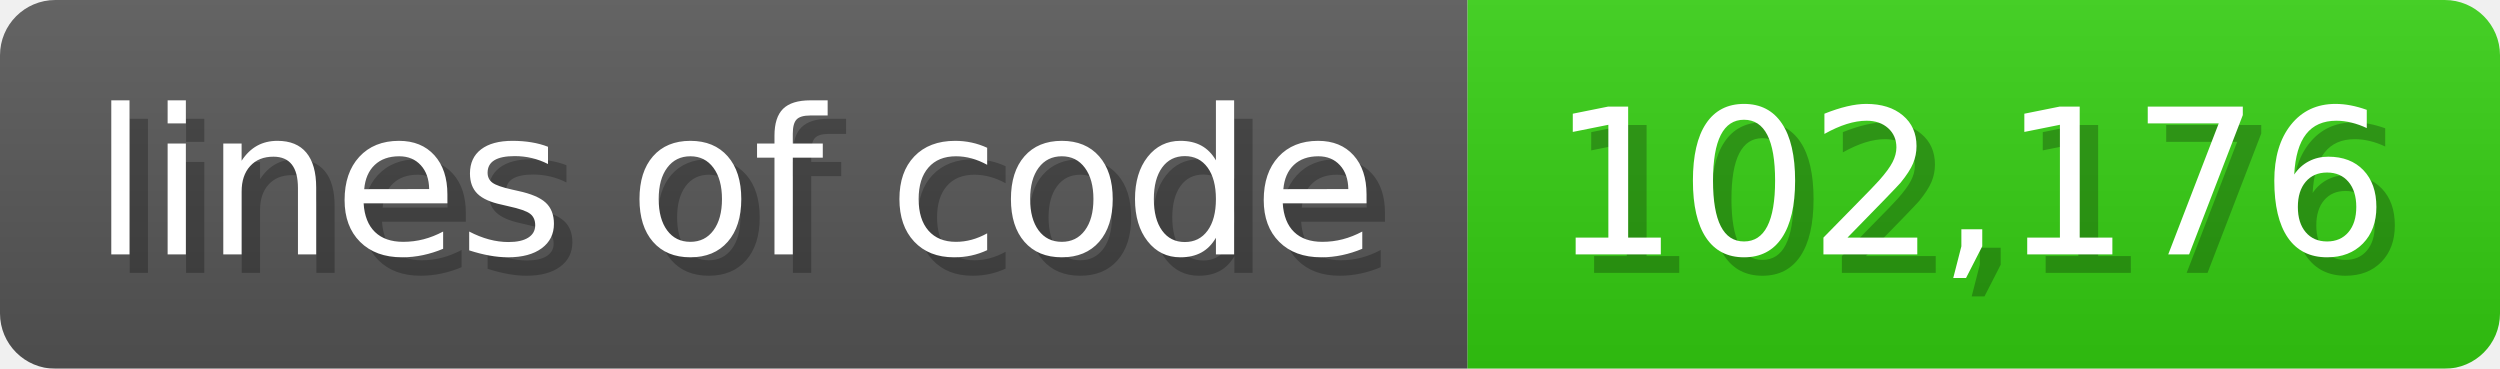
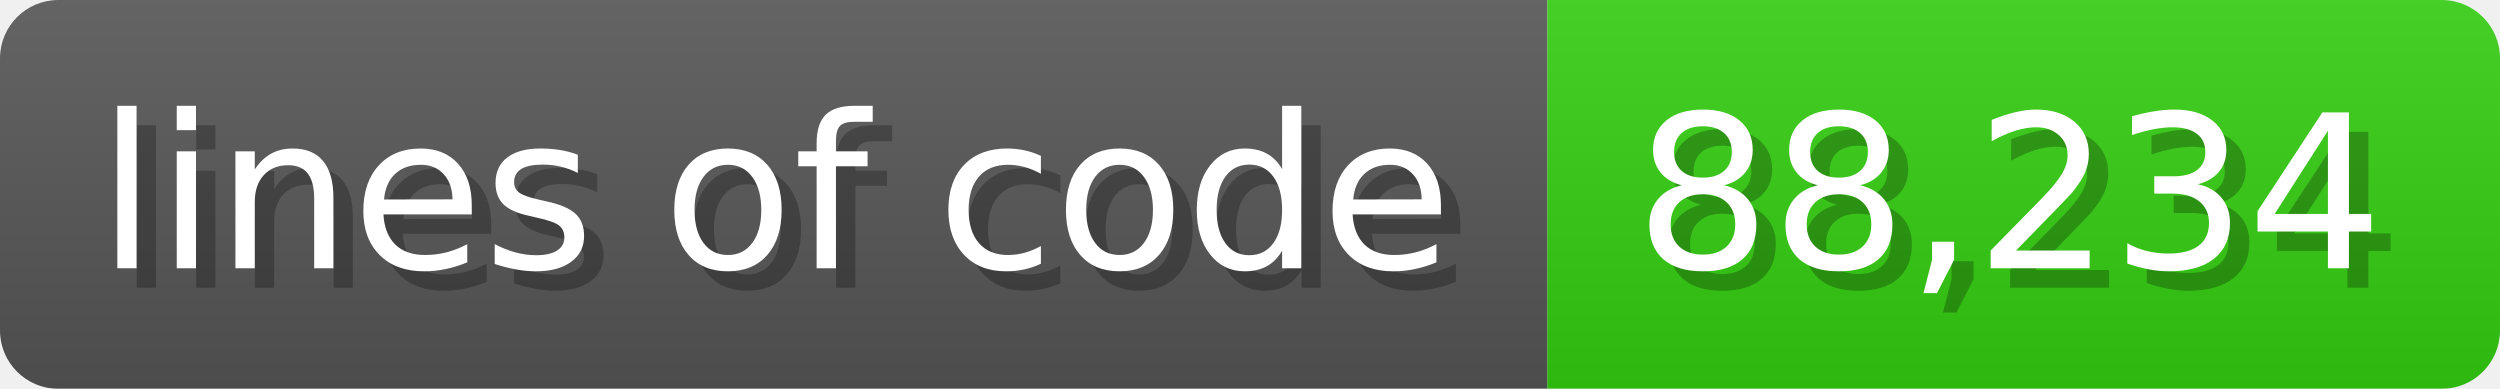
- <svg xmlns="http://www.w3.org/2000/svg" width="135.6" height="20" viewBox="0 0 1356 200">
+ <svg xmlns="http://www.w3.org/2000/svg" width="128.6" height="20" viewBox="0 0 1286 200">
  <linearGradient id="a" x2="0" y2="100%">
    <stop offset="0" stop-opacity=".1" stop-color="#EEE" />
    <stop offset="1" stop-opacity=".1" />
  </linearGradient>
  <mask id="m">
-     <rect width="1356" height="200" rx="30" fill="#FFF" />
+     <rect width="1286" height="200" rx="30" fill="#FFF" />
  </mask>
  <g mask="url(#m)">
    <rect width="796" height="200" fill="#555" />
-     <rect width="560" height="200" fill="#3C1" x="796" />
-     <rect width="1356" height="200" fill="url(#a)" />
+     <rect width="490" height="200" fill="#3C1" x="796" />
+     <rect width="1286" height="200" fill="url(#a)" />
  </g>
  <g fill="#fff" text-anchor="start" font-family="Verdana,DejaVu Sans,sans-serif" font-size="110">
    <text x="60" y="148" textLength="696" fill="#000" opacity="0.25">lines of code</text>
    <text x="50" y="138" textLength="696">lines of code</text>
-     <text x="851" y="148" textLength="460" fill="#000" opacity="0.25">102,176</text>
-     <text x="841" y="138" textLength="460">102,176</text>
+     <text x="851" y="148" textLength="390" fill="#000" opacity="0.25">88,234</text>
+     <text x="841" y="138" textLength="390">88,234</text>
  </g>
</svg>
